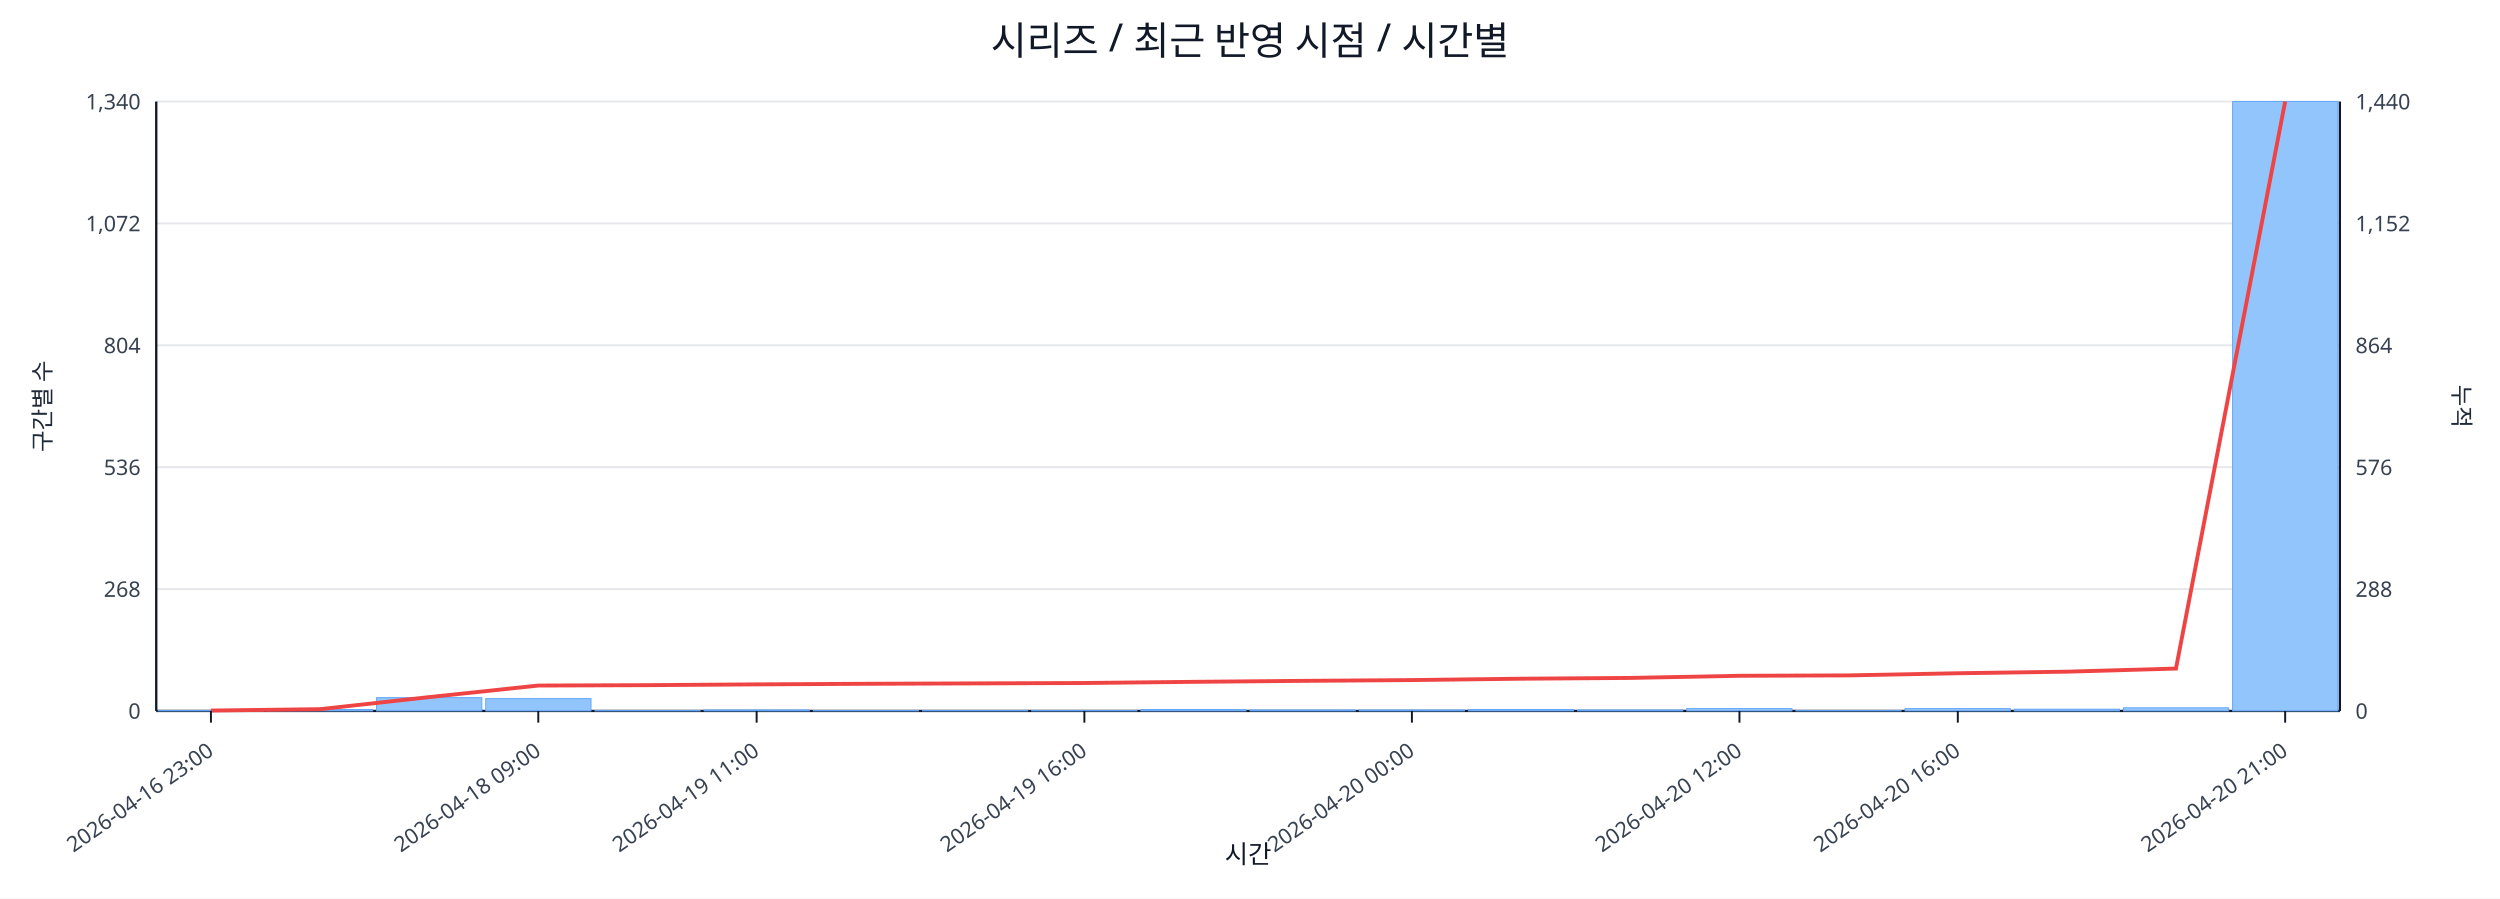
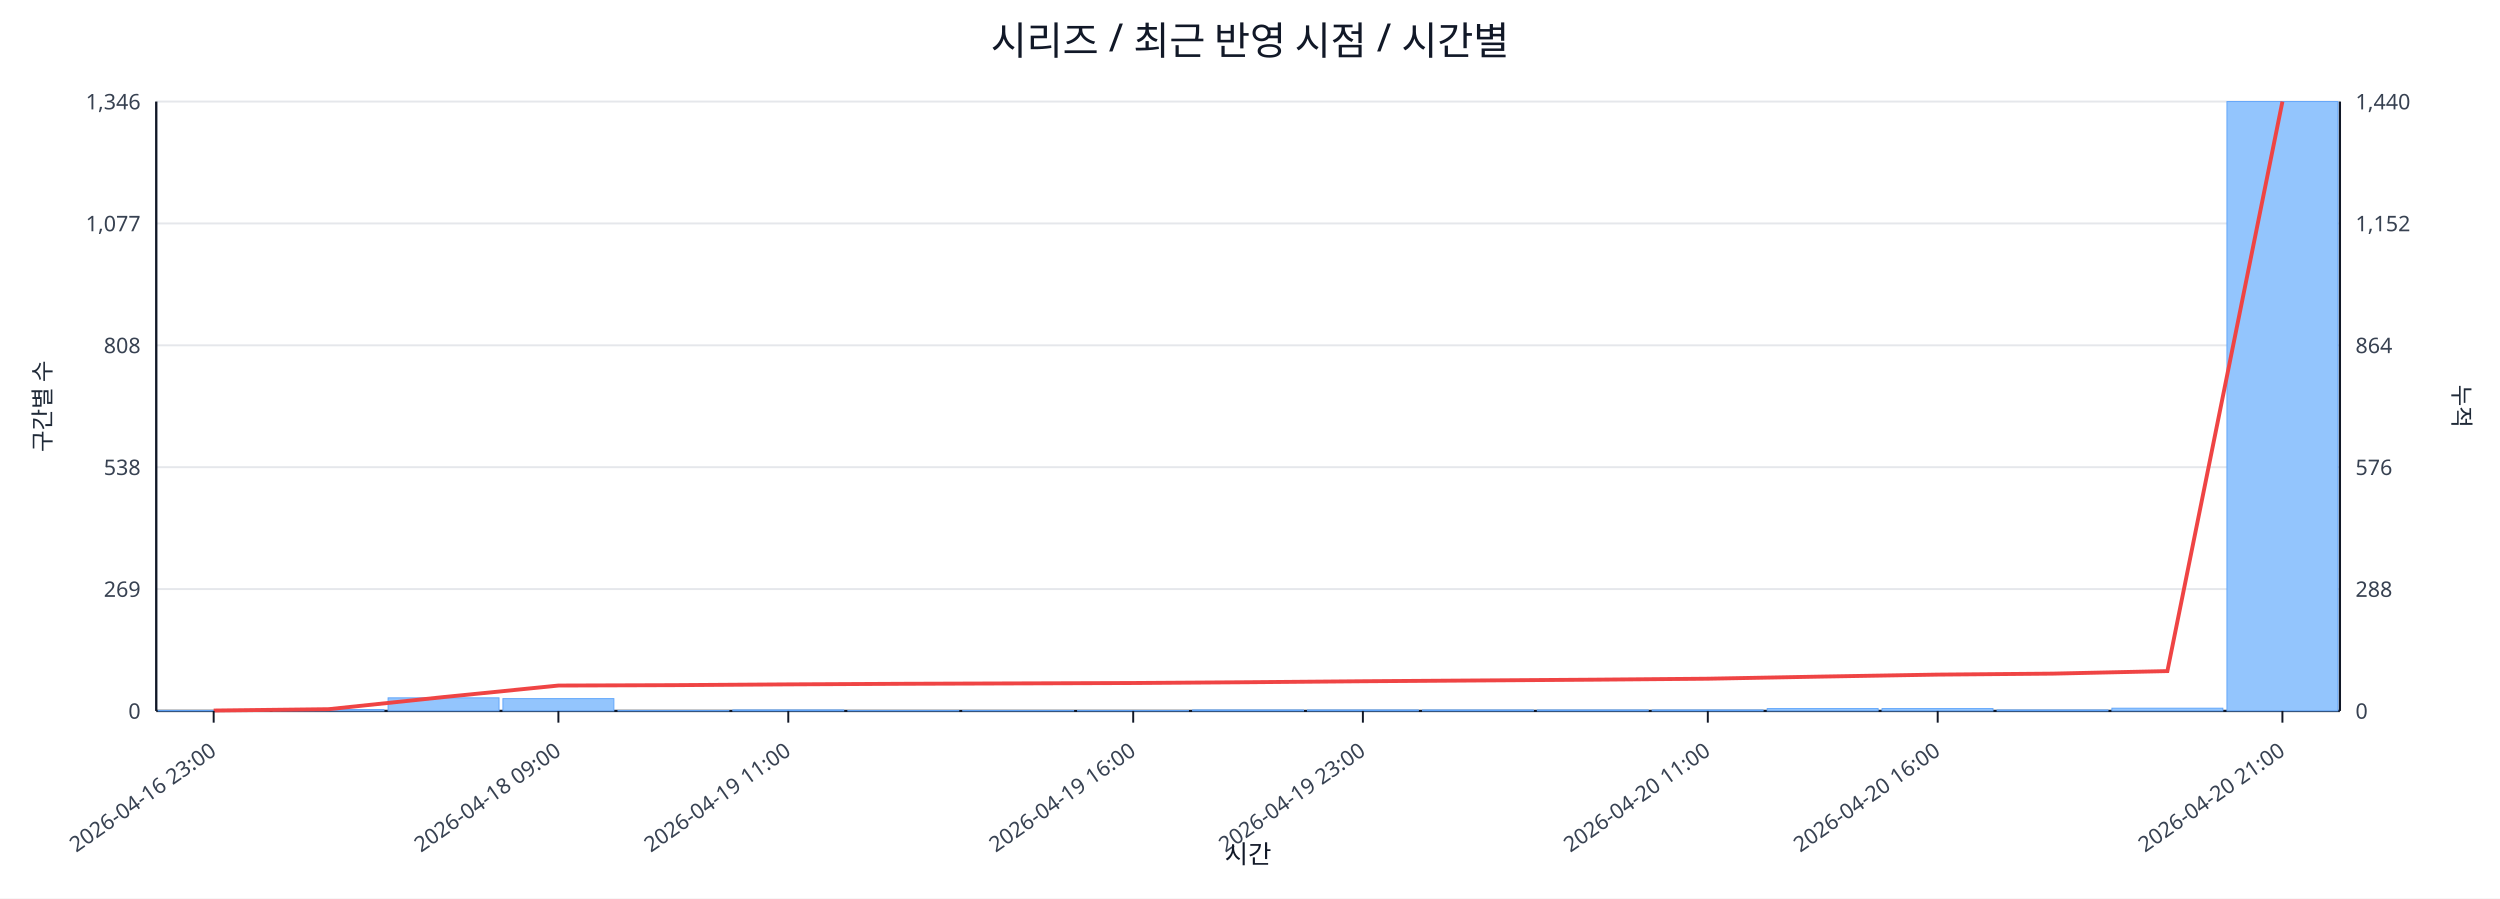
<svg xmlns="http://www.w3.org/2000/svg" width="1280" height="460" viewBox="0 0 1280 460">
  <rect x="0" y="0" width="100%" height="100%" fill="#ffffff" />
  <text x="640.0" y="28" font-size="20" text-anchor="middle" font-family="sans-serif" fill="#111827">시리즈 / 최근 반영 시점 / 시간별</text>
  <line x1="80.0" y1="52.0" x2="1198.0" y2="52.0" stroke="#e5e7eb" stroke-width="1" />
-   <text x="72.0" y="56.0" font-size="11" text-anchor="end" font-family="sans-serif" fill="#374151">1,340</text>
+   <text x="72.0" y="56.0" font-size="11" text-anchor="end" font-family="sans-serif" fill="#374151">1,346</text>
  <text x="1206.0" y="56.0" font-size="11" text-anchor="start" font-family="sans-serif" fill="#374151">1,440</text>
  <line x1="80.0" y1="114.4" x2="1198.0" y2="114.4" stroke="#e5e7eb" stroke-width="1" />
-   <text x="72.0" y="118.4" font-size="11" text-anchor="end" font-family="sans-serif" fill="#374151">1,072</text>
+   <text x="72.0" y="118.4" font-size="11" text-anchor="end" font-family="sans-serif" fill="#374151">1,077</text>
  <text x="1206.0" y="118.4" font-size="11" text-anchor="start" font-family="sans-serif" fill="#374151">1,152</text>
  <line x1="80.0" y1="176.8" x2="1198.0" y2="176.8" stroke="#e5e7eb" stroke-width="1" />
-   <text x="72.0" y="180.8" font-size="11" text-anchor="end" font-family="sans-serif" fill="#374151">804</text>
+   <text x="72.0" y="180.8" font-size="11" text-anchor="end" font-family="sans-serif" fill="#374151">808</text>
  <text x="1206.0" y="180.8" font-size="11" text-anchor="start" font-family="sans-serif" fill="#374151">864</text>
  <line x1="80.0" y1="239.2" x2="1198.0" y2="239.2" stroke="#e5e7eb" stroke-width="1" />
-   <text x="72.0" y="243.2" font-size="11" text-anchor="end" font-family="sans-serif" fill="#374151">536</text>
+   <text x="72.0" y="243.2" font-size="11" text-anchor="end" font-family="sans-serif" fill="#374151">538</text>
  <text x="1206.0" y="243.2" font-size="11" text-anchor="start" font-family="sans-serif" fill="#374151">576</text>
  <line x1="80.0" y1="301.6" x2="1198.0" y2="301.6" stroke="#e5e7eb" stroke-width="1" />
-   <text x="72.0" y="305.6" font-size="11" text-anchor="end" font-family="sans-serif" fill="#374151">268</text>
+   <text x="72.0" y="305.6" font-size="11" text-anchor="end" font-family="sans-serif" fill="#374151">269</text>
  <text x="1206.0" y="305.6" font-size="11" text-anchor="start" font-family="sans-serif" fill="#374151">288</text>
  <line x1="80.0" y1="364.0" x2="1198.0" y2="364.0" stroke="#e5e7eb" stroke-width="1" />
  <text x="72.0" y="368.0" font-size="11" text-anchor="end" font-family="sans-serif" fill="#374151">0</text>
  <text x="1206.0" y="368.0" font-size="11" text-anchor="start" font-family="sans-serif" fill="#374151">0</text>
  <line x1="80.0" y1="364.0" x2="1198.0" y2="364.0" stroke="#111827" stroke-width="1.2" />
  <line x1="80.0" y1="52.0" x2="80.0" y2="364.0" stroke="#111827" stroke-width="1.2" />
  <line x1="1198.0" y1="52.0" x2="1198.0" y2="364.0" stroke="#111827" stroke-width="1.2" />
-   <rect x="81.0" y="363.8" width="53.9" height="0.2" fill="#93c5fd" stroke="#60a5fa" stroke-width="0.5" />
-   <rect x="136.9" y="363.3" width="53.9" height="0.7" fill="#93c5fd" stroke="#60a5fa" stroke-width="0.5" />
-   <rect x="192.8" y="357.2" width="53.9" height="6.8" fill="#93c5fd" stroke="#60a5fa" stroke-width="0.5" />
-   <rect x="248.7" y="357.7" width="53.9" height="6.3" fill="#93c5fd" stroke="#60a5fa" stroke-width="0.5" />
-   <rect x="304.6" y="363.8" width="53.9" height="0.2" fill="#93c5fd" stroke="#60a5fa" stroke-width="0.5" />
-   <rect x="360.5" y="363.5" width="53.9" height="0.5" fill="#93c5fd" stroke="#60a5fa" stroke-width="0.5" />
-   <rect x="416.4" y="363.8" width="53.9" height="0.2" fill="#93c5fd" stroke="#60a5fa" stroke-width="0.5" />
-   <rect x="472.3" y="363.8" width="53.9" height="0.2" fill="#93c5fd" stroke="#60a5fa" stroke-width="0.5" />
-   <rect x="528.2" y="363.8" width="53.9" height="0.2" fill="#93c5fd" stroke="#60a5fa" stroke-width="0.5" />
-   <rect x="584.1" y="363.3" width="53.9" height="0.7" fill="#93c5fd" stroke="#60a5fa" stroke-width="0.5" />
-   <rect x="640.0" y="363.5" width="53.9" height="0.5" fill="#93c5fd" stroke="#60a5fa" stroke-width="0.5" />
-   <rect x="695.9" y="363.5" width="53.9" height="0.5" fill="#93c5fd" stroke="#60a5fa" stroke-width="0.5" />
-   <rect x="751.8" y="363.3" width="53.9" height="0.7" fill="#93c5fd" stroke="#60a5fa" stroke-width="0.5" />
-   <rect x="807.7" y="363.5" width="53.9" height="0.5" fill="#93c5fd" stroke="#60a5fa" stroke-width="0.5" />
-   <rect x="863.6" y="362.8" width="53.9" height="1.2" fill="#93c5fd" stroke="#60a5fa" stroke-width="0.5" />
-   <rect x="919.5" y="363.8" width="53.9" height="0.2" fill="#93c5fd" stroke="#60a5fa" stroke-width="0.5" />
-   <rect x="975.4" y="362.8" width="53.9" height="1.2" fill="#93c5fd" stroke="#60a5fa" stroke-width="0.5" />
-   <rect x="1031.3" y="363.1" width="53.9" height="0.9" fill="#93c5fd" stroke="#60a5fa" stroke-width="0.5" />
-   <rect x="1087.2" y="362.4" width="53.9" height="1.6" fill="#93c5fd" stroke="#60a5fa" stroke-width="0.5" />
-   <rect x="1143.1" y="52.0" width="53.9" height="312.0" fill="#93c5fd" stroke="#60a5fa" stroke-width="0.5" />
-   <polyline fill="none" stroke="#ef4444" stroke-width="2" points="108.0,363.8 163.8,363.1 219.8,356.9 275.6,351.0 331.6,350.8 387.4,350.4 443.3,350.1 499.2,349.9 555.2,349.7 611.0,349.1 667.0,348.6 722.9,348.2 778.8,347.5 834.6,347.1 890.6,346.0 946.5,345.8 1002.4,344.7 1058.2,343.9 1114.1,342.3 1170.0,52.0" />
-   <line x1="108.0" y1="364.0" x2="108.0" y2="370.0" stroke="#111827" stroke-width="1" />
-   <text x="110.0" y="386.0" font-size="11" text-anchor="end" transform="rotate(-35 110.0 386.0)" font-family="sans-serif" fill="#374151">2026-04-16 23:00</text>
-   <line x1="275.6" y1="364.0" x2="275.6" y2="370.0" stroke="#111827" stroke-width="1" />
-   <text x="277.6" y="386.0" font-size="11" text-anchor="end" transform="rotate(-35 277.6 386.0)" font-family="sans-serif" fill="#374151">2026-04-18 09:00</text>
-   <line x1="387.4" y1="364.0" x2="387.4" y2="370.0" stroke="#111827" stroke-width="1" />
-   <text x="389.4" y="386.0" font-size="11" text-anchor="end" transform="rotate(-35 389.4 386.0)" font-family="sans-serif" fill="#374151">2026-04-19 11:00</text>
-   <line x1="555.2" y1="364.0" x2="555.2" y2="370.0" stroke="#111827" stroke-width="1" />
-   <text x="557.2" y="386.0" font-size="11" text-anchor="end" transform="rotate(-35 557.2 386.0)" font-family="sans-serif" fill="#374151">2026-04-19 16:00</text>
-   <line x1="722.9" y1="364.0" x2="722.9" y2="370.0" stroke="#111827" stroke-width="1" />
-   <text x="724.9" y="386.0" font-size="11" text-anchor="end" transform="rotate(-35 724.9 386.0)" font-family="sans-serif" fill="#374151">2026-04-20 00:00</text>
-   <line x1="890.6" y1="364.0" x2="890.6" y2="370.0" stroke="#111827" stroke-width="1" />
-   <text x="892.6" y="386.0" font-size="11" text-anchor="end" transform="rotate(-35 892.6 386.0)" font-family="sans-serif" fill="#374151">2026-04-20 12:00</text>
-   <line x1="1002.4" y1="364.0" x2="1002.4" y2="370.0" stroke="#111827" stroke-width="1" />
-   <text x="1004.4" y="386.0" font-size="11" text-anchor="end" transform="rotate(-35 1004.4 386.0)" font-family="sans-serif" fill="#374151">2026-04-20 16:00</text>
-   <line x1="1170.0" y1="364.0" x2="1170.0" y2="370.0" stroke="#111827" stroke-width="1" />
-   <text x="1172.0" y="386.0" font-size="11" text-anchor="end" transform="rotate(-35 1172.0 386.0)" font-family="sans-serif" fill="#374151">2026-04-20 21:00</text>
+   <rect x="81.0" y="363.8" width="56.8" height="0.2" fill="#93c5fd" stroke="#60a5fa" stroke-width="0.5" />
+   <rect x="139.8" y="363.3" width="56.8" height="0.7" fill="#93c5fd" stroke="#60a5fa" stroke-width="0.5" />
+   <rect x="198.7" y="357.3" width="56.8" height="6.7" fill="#93c5fd" stroke="#60a5fa" stroke-width="0.5" />
+   <rect x="257.5" y="357.7" width="56.8" height="6.3" fill="#93c5fd" stroke="#60a5fa" stroke-width="0.5" />
+   <rect x="316.4" y="363.8" width="56.8" height="0.2" fill="#93c5fd" stroke="#60a5fa" stroke-width="0.5" />
+   <rect x="375.2" y="363.5" width="56.8" height="0.5" fill="#93c5fd" stroke="#60a5fa" stroke-width="0.5" />
+   <rect x="434.1" y="363.8" width="56.8" height="0.2" fill="#93c5fd" stroke="#60a5fa" stroke-width="0.5" />
+   <rect x="492.9" y="363.8" width="56.8" height="0.2" fill="#93c5fd" stroke="#60a5fa" stroke-width="0.5" />
+   <rect x="551.7" y="363.8" width="56.8" height="0.2" fill="#93c5fd" stroke="#60a5fa" stroke-width="0.5" />
+   <rect x="610.6" y="363.5" width="56.8" height="0.5" fill="#93c5fd" stroke="#60a5fa" stroke-width="0.5" />
+   <rect x="669.4" y="363.5" width="56.8" height="0.5" fill="#93c5fd" stroke="#60a5fa" stroke-width="0.5" />
+   <rect x="728.3" y="363.5" width="56.8" height="0.5" fill="#93c5fd" stroke="#60a5fa" stroke-width="0.5" />
+   <rect x="787.1" y="363.5" width="56.8" height="0.5" fill="#93c5fd" stroke="#60a5fa" stroke-width="0.5" />
+   <rect x="845.9" y="363.5" width="56.8" height="0.5" fill="#93c5fd" stroke="#60a5fa" stroke-width="0.5" />
+   <rect x="904.8" y="362.8" width="56.8" height="1.2" fill="#93c5fd" stroke="#60a5fa" stroke-width="0.5" />
+   <rect x="963.6" y="362.8" width="56.8" height="1.2" fill="#93c5fd" stroke="#60a5fa" stroke-width="0.5" />
+   <rect x="1022.5" y="363.5" width="56.8" height="0.5" fill="#93c5fd" stroke="#60a5fa" stroke-width="0.5" />
+   <rect x="1081.3" y="362.6" width="56.8" height="1.4" fill="#93c5fd" stroke="#60a5fa" stroke-width="0.5" />
+   <rect x="1140.2" y="52.0" width="56.8" height="312.0" fill="#93c5fd" stroke="#60a5fa" stroke-width="0.5" />
+   <polyline fill="none" stroke="#ef4444" stroke-width="2" points="109.4,363.8 168.3,363.1 227.1,356.9 285.9,351.0 344.8,350.8 403.6,350.4 462.5,350.1 521.3,349.9 580.2,349.7 639.0,349.3 697.8,348.8 756.7,348.4 815.5,348.0 874.4,347.5 933.2,346.4 992.1,345.4 1050.9,344.9 1109.7,343.6 1168.6,52.0" />
+   <line x1="109.4" y1="364.0" x2="109.4" y2="370.0" stroke="#111827" stroke-width="1" />
+   <text x="111.4" y="386.0" font-size="11" text-anchor="end" transform="rotate(-35 111.4 386.0)" font-family="sans-serif" fill="#374151">2026-04-16 23:00</text>
+   <line x1="285.9" y1="364.0" x2="285.9" y2="370.0" stroke="#111827" stroke-width="1" />
+   <text x="287.9" y="386.0" font-size="11" text-anchor="end" transform="rotate(-35 287.9 386.0)" font-family="sans-serif" fill="#374151">2026-04-18 09:00</text>
+   <line x1="403.6" y1="364.0" x2="403.6" y2="370.0" stroke="#111827" stroke-width="1" />
+   <text x="405.6" y="386.0" font-size="11" text-anchor="end" transform="rotate(-35 405.6 386.0)" font-family="sans-serif" fill="#374151">2026-04-19 11:00</text>
+   <line x1="580.2" y1="364.0" x2="580.2" y2="370.0" stroke="#111827" stroke-width="1" />
+   <text x="582.2" y="386.0" font-size="11" text-anchor="end" transform="rotate(-35 582.2 386.0)" font-family="sans-serif" fill="#374151">2026-04-19 16:00</text>
+   <line x1="697.8" y1="364.0" x2="697.8" y2="370.0" stroke="#111827" stroke-width="1" />
+   <text x="699.8" y="386.0" font-size="11" text-anchor="end" transform="rotate(-35 699.8 386.0)" font-family="sans-serif" fill="#374151">2026-04-19 23:00</text>
+   <line x1="874.4" y1="364.0" x2="874.4" y2="370.0" stroke="#111827" stroke-width="1" />
+   <text x="876.4" y="386.0" font-size="11" text-anchor="end" transform="rotate(-35 876.4 386.0)" font-family="sans-serif" fill="#374151">2026-04-20 11:00</text>
+   <line x1="992.1" y1="364.0" x2="992.1" y2="370.0" stroke="#111827" stroke-width="1" />
+   <text x="994.1" y="386.0" font-size="11" text-anchor="end" transform="rotate(-35 994.1 386.0)" font-family="sans-serif" fill="#374151">2026-04-20 16:00</text>
+   <line x1="1168.6" y1="364.0" x2="1168.6" y2="370.0" stroke="#111827" stroke-width="1" />
+   <text x="1170.6" y="386.0" font-size="11" text-anchor="end" transform="rotate(-35 1170.6 386.0)" font-family="sans-serif" fill="#374151">2026-04-20 21:00</text>
  <text x="26" y="208.0" font-size="12" transform="rotate(-90 26 208.0)" text-anchor="middle" font-family="sans-serif" fill="#1f2937">구간별 수</text>
  <text x="1256.0" y="208.0" font-size="12" transform="rotate(90 1256.0 208.0)" text-anchor="middle" font-family="sans-serif" fill="#1f2937">누적</text>
  <text x="639.0" y="442.0" font-size="13" text-anchor="middle" font-family="sans-serif" fill="#111827">시간</text>
</svg>
